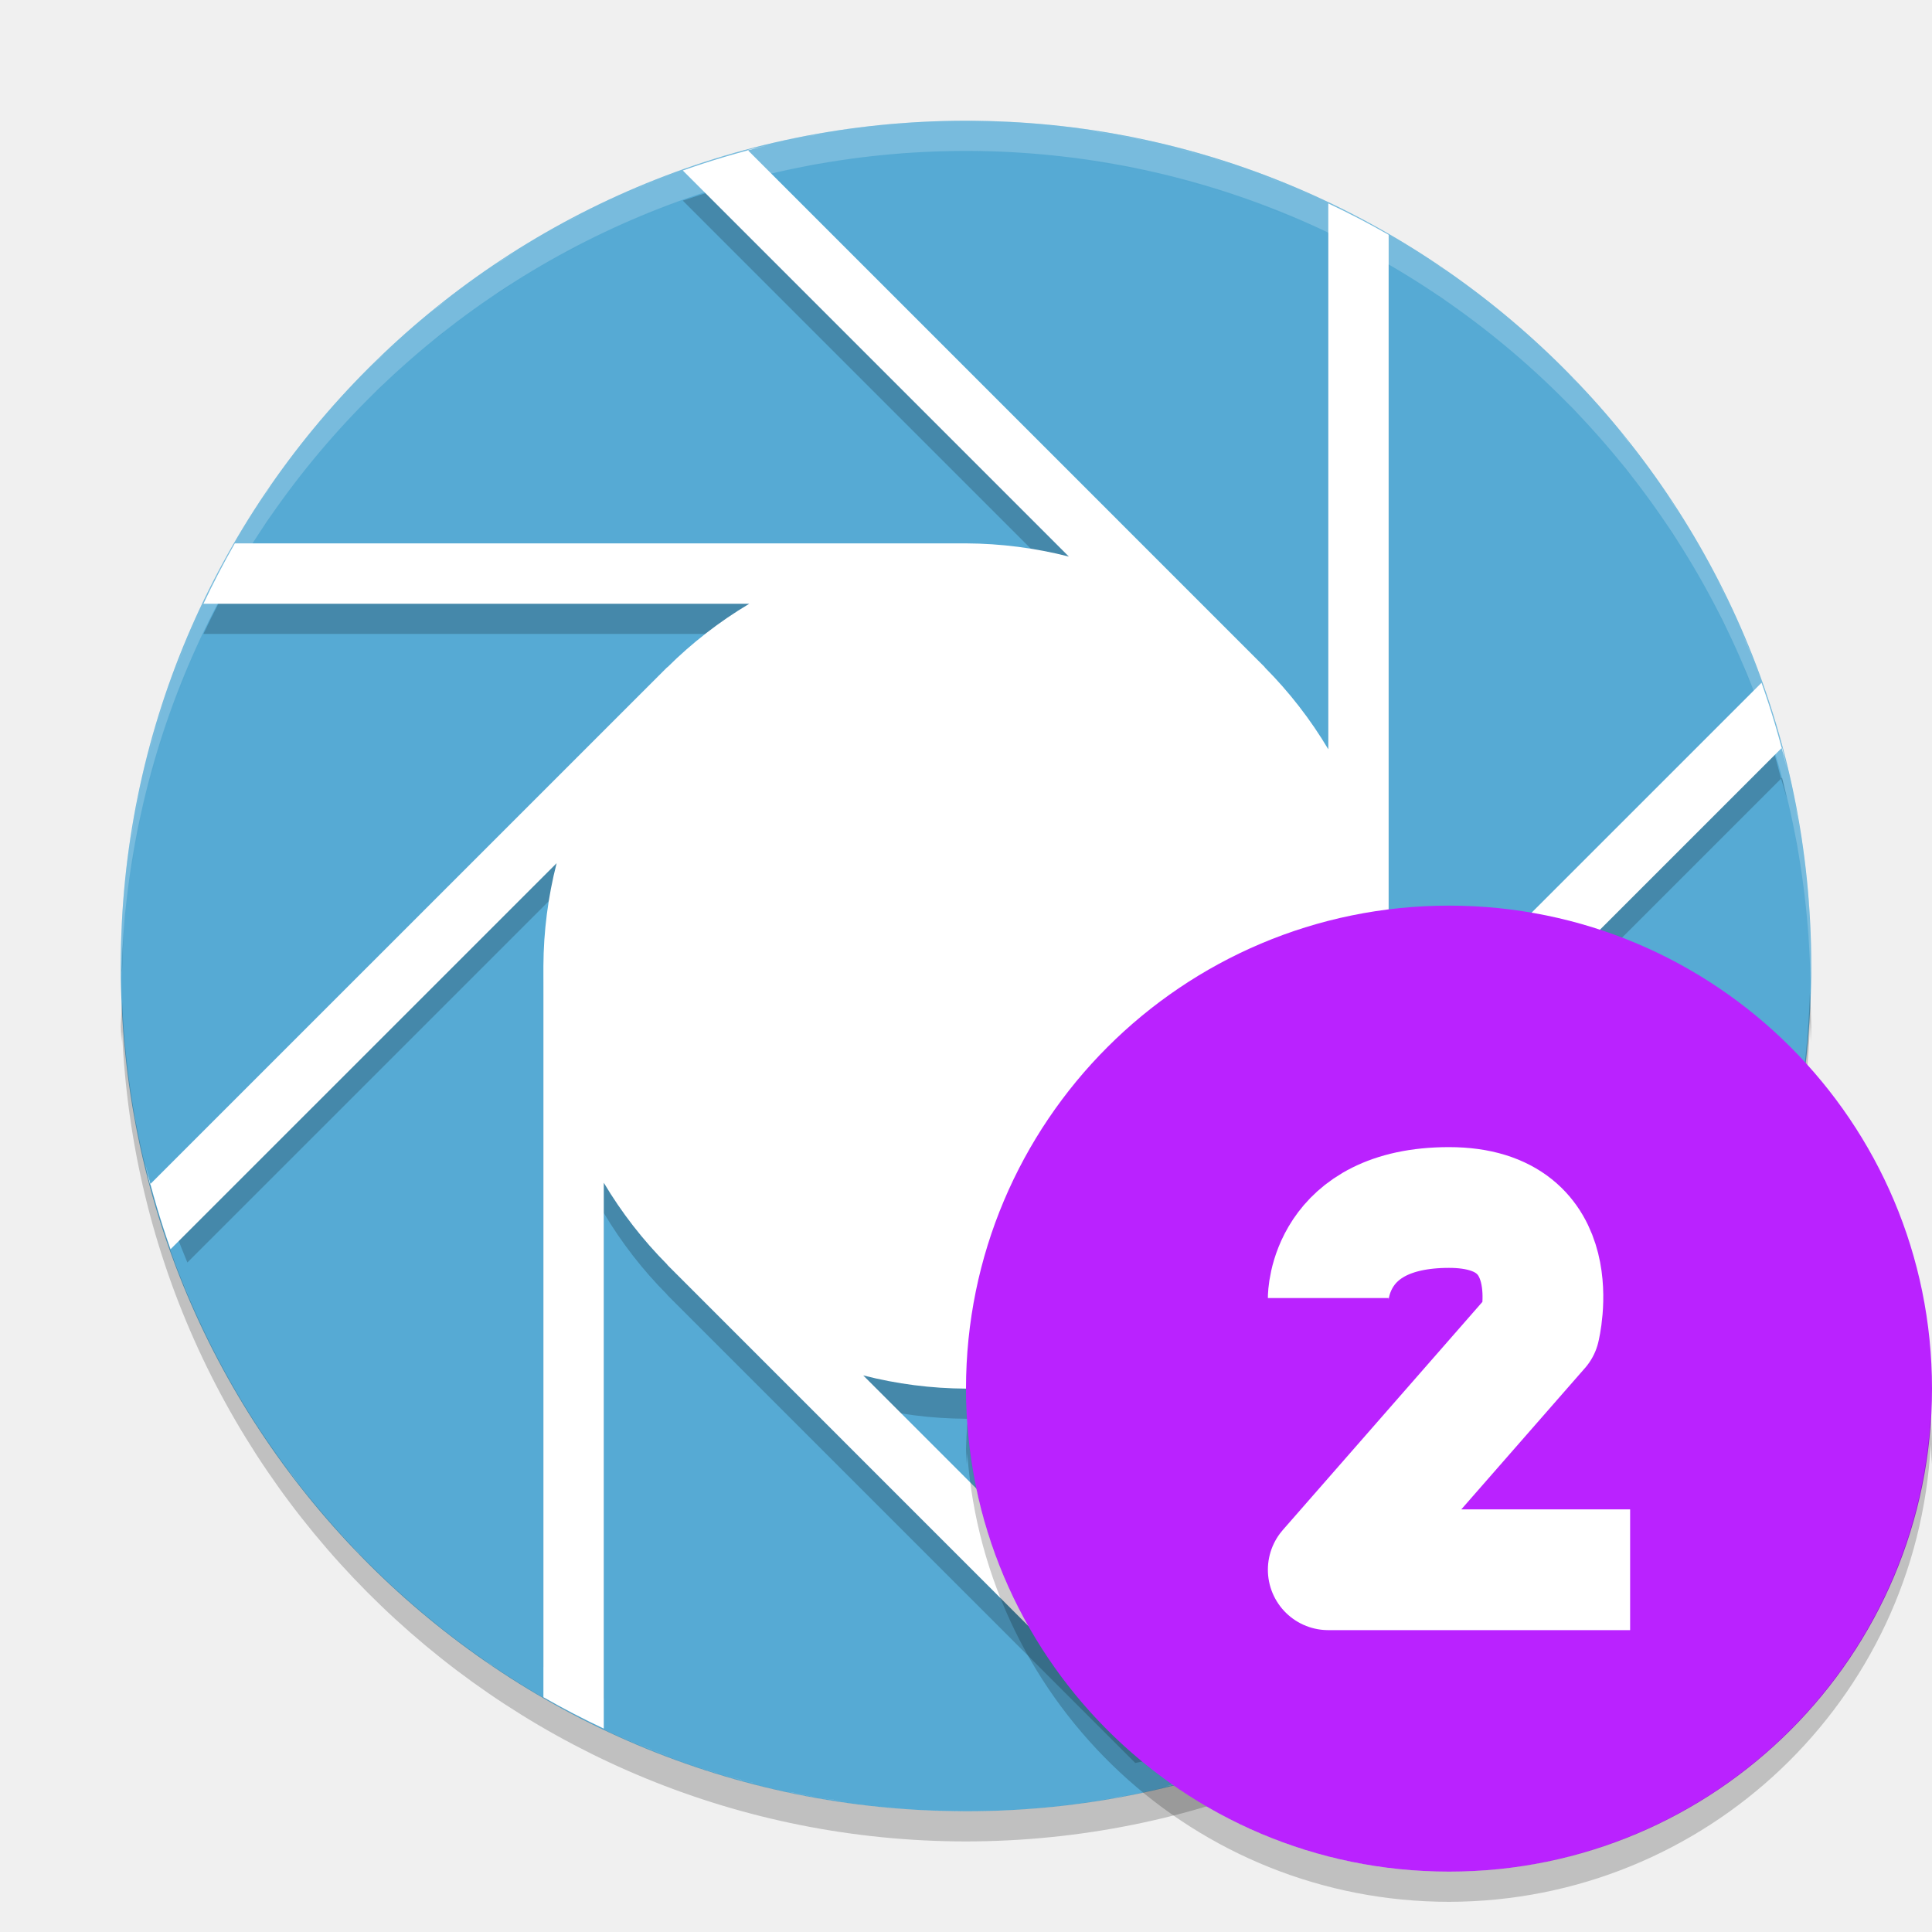
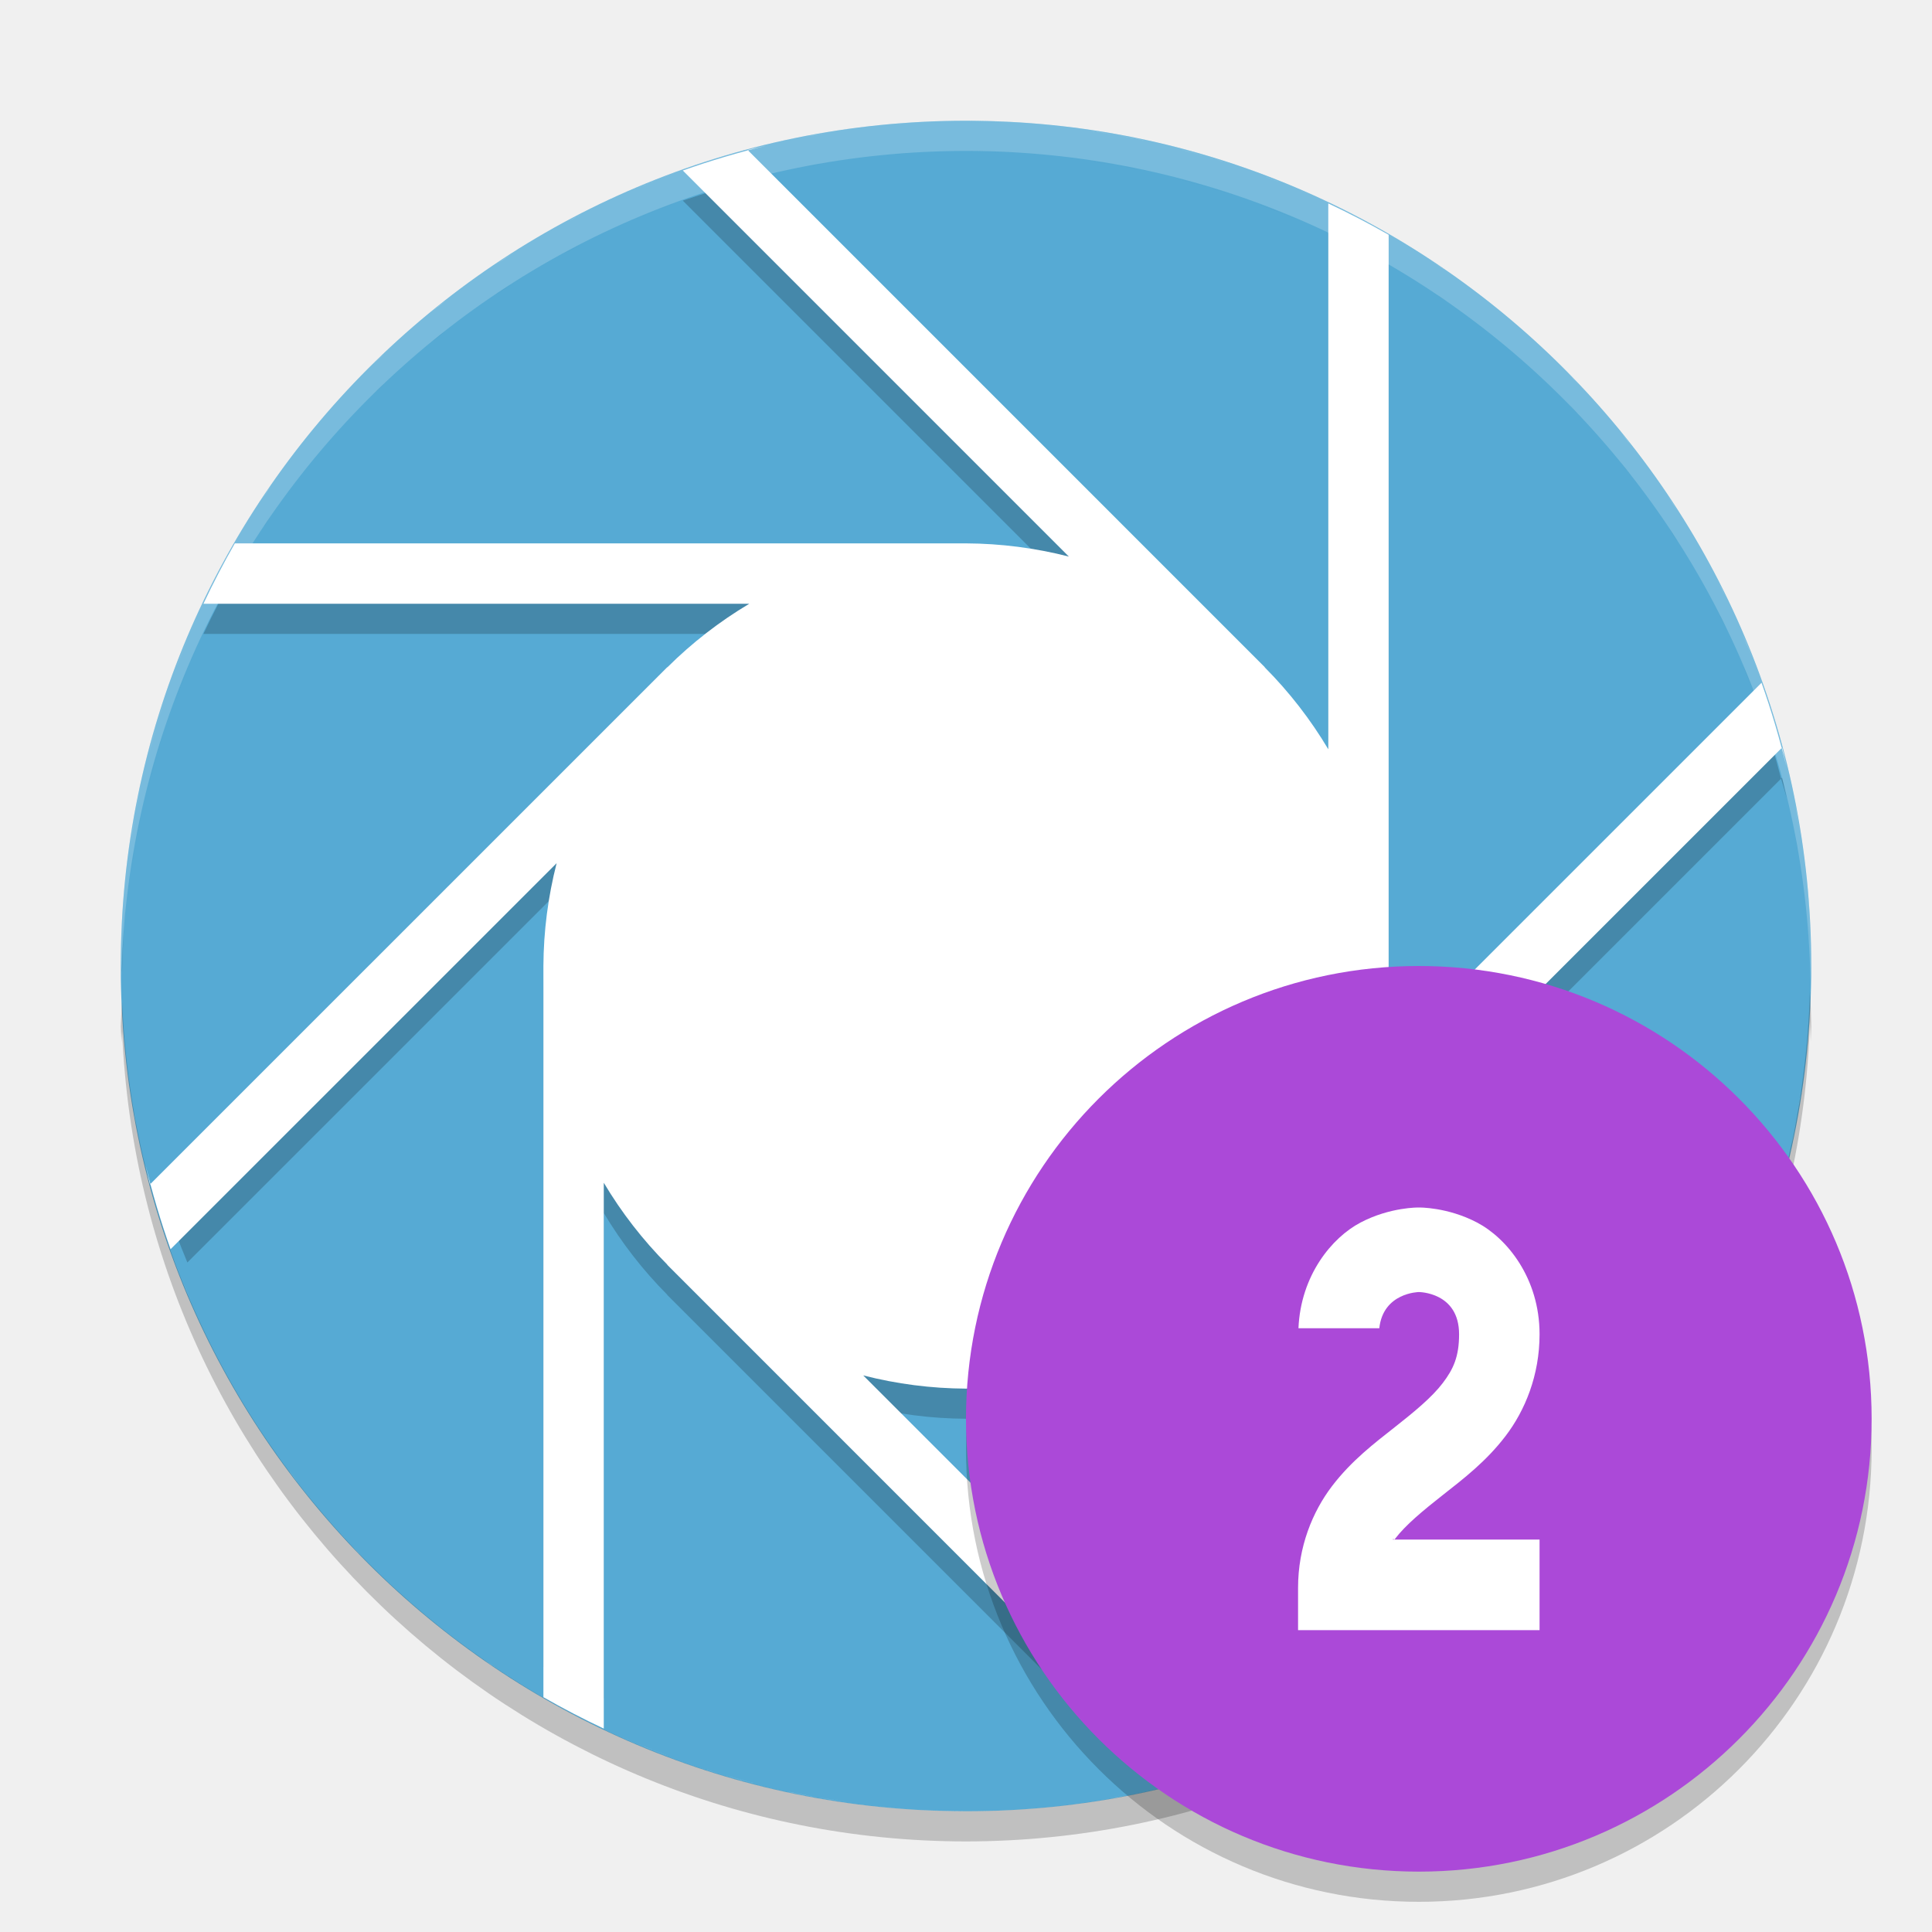
<svg xmlns="http://www.w3.org/2000/svg" width="64" height="64" version="1">
  <circle style="fill:#56aad4" cx="32" cy="32" r="28" />
  <path style="opacity:0.2" d="m 32.001,4.998 c 1.01,0 2.002,0.062 2.98,0.168 A 28,28 0 0 0 32.001,4.998 Z m -1.864,0.066 a 28,28 0 0 0 -0.558,0.059 c 0.188,-0.017 0.37,-0.045 0.558,-0.059 z m 5.904,0.262 c 0.648,0.096 1.296,0.196 1.928,0.336 A 28,28 0 0 0 36.041,5.326 Z M 27.836,5.334 a 28,28 0 0 0 -1.132,0.191 C 27.078,5.452 27.456,5.393 27.836,5.334 Z M 25.442,5.81 C 25.218,5.865 24.988,5.908 24.766,5.967 l 0.03,0.031 a 28,28 0 0 1 0.646,-0.188 z m -0.646,0.188 a 28,28 0 0 0 -2.178,0.648 L 35.407,19.436 A 14,14 0 0 0 32.001,18.998 l -24.222,0 a 28,28 0 0 0 -1.04,2 l 18.082,0 a 14,14 0 0 0 -2.714,2.106 L 22.102,23.1 5.441,39.76 a 28,28 0 0 0 0.766,2.062 L 18.438,29.592 a 14,14 0 0 0 -0.438,3.406 l 0,22.222 a 28,28 0 0 0 2,1.04 l 0,-16.082 a 14,14 0 0 0 2.106,2.714 l -0.004,0.004 L 37.607,58.4 a 28,28 0 0 0 2.276,-0.55 L 28.594,46.56 a 14,14 0 0 0 3.406,0.438 l 22.964,0 a 28,28 0 0 0 1.258,-2 l -17.042,0 a 14,14 0 0 0 2.714,-2.106 l 0.004,0.004 17.102,-17.102 a 28,28 0 0 0 -0.648,-2.178 l -12.79,12.788 a 14,14 0 0 0 0.438,-3.406 l 0,-24.222 A 28,28 0 0 0 44.001,7.736 l 0,18.082 A 14,14 0 0 0 41.895,23.104 L 41.899,23.1 24.796,5.998 Z m 34.205,19.796 a 28,28 0 0 1 0.188,0.646 c -0.054,-0.224 -0.098,-0.454 -0.156,-0.676 l -0.032,0.03 z M 38.927,5.904 c 0.658,0.17 1.31,0.348 1.95,0.563 A 28,28 0 0 0 38.927,5.904 Z M 22.382,6.725 a 28,28 0 0 0 -1.428,0.578 c 0.472,-0.202 0.944,-0.401 1.428,-0.578 z m 19.352,0.059 c 0.65,0.242 1.292,0.499 1.918,0.785 A 28,28 0 0 0 41.735,6.783 Z M 19.864,7.795 A 28,28 0 0 0 18.681,8.4 C 19.07,8.19 19.464,7.987 19.864,7.795 Z M 17.501,9.076 A 28,28 0 0 0 16.419,9.76 C 16.773,9.522 17.135,9.297 17.501,9.076 Z M 47.17,9.494 c 0.248,0.161 0.506,0.309 0.75,0.477 A 28,28 0 0 0 47.17,9.494 Z m -31.869,1.066 a 28,28 0 0 0 -1.004,0.766 c 0.326,-0.266 0.666,-0.515 1.004,-0.766 z m -2.117,1.742 a 28,28 0 0 0 -0.828,0.758 c 0.267,-0.262 0.551,-0.506 0.828,-0.758 z m 38.755,1.051 c 0.262,0.267 0.506,0.551 0.758,0.828 a 28,28 0 0 0 -0.758,-0.828 z m 1.734,1.941 c 0.266,0.326 0.514,0.666 0.766,1.004 a 28,28 0 0 0 -0.766,-1.004 z M 8.988,17.06 a 28,28 0 0 0 -0.527,0.828 c 0.177,-0.276 0.341,-0.559 0.527,-0.828 z M 55.239,17.416 c 0.238,0.354 0.462,0.716 0.684,1.082 a 28,28 0 0 0 -0.684,-1.082 z m 1.368,2.274 c 0.204,0.376 0.402,0.756 0.59,1.144 A 28,28 0 0 0 56.607,19.69 Z M 6.57,21.346 a 28,28 0 0 0 -0.785,1.918 c 0.242,-0.65 0.499,-1.292 0.785,-1.918 z M 57.709,21.978 c 0.196,0.462 0.392,0.924 0.566,1.398 A 28,28 0 0 0 57.709,21.978 Z M 5.468,24.122 a 28,28 0 0 0 -0.563,1.95 c 0.17,-0.658 0.348,-1.31 0.563,-1.95 z M 4.663,27.03 a 28,28 0 0 0 -0.336,1.928 c 0.096,-0.648 0.196,-1.296 0.336,-1.928 z m 54.809,0.664 c 0.078,0.396 0.138,0.796 0.2,1.198 A 28,28 0 0 0 59.472,27.694 Z M 4.167,30.018 a 28,28 0 0 0 -0.129,2.12 28,28 0 0 0 0.004,0.086 c 0.023,-0.74 0.047,-1.482 0.125,-2.206 z m 55.701,0.484 c 0.018,0.212 0.05,0.42 0.066,0.632 a 28,28 0 0 0 -0.066,-0.632 z" />
  <path style="fill:#ffffff" d="m 32.001,4 c 1.01,0 2.002,0.062 2.98,0.168 A 28,28 0 0 0 32.001,4 Z m -1.864,0.066 a 28,28 0 0 0 -0.558,0.059 c 0.188,-0.017 0.37,-0.045 0.558,-0.059 z m 5.904,0.262 c 0.648,0.096 1.296,0.196 1.928,0.336 a 28,28 0 0 0 -1.928,-0.336 z m -8.204,0.008 a 28,28 0 0 0 -1.132,0.191 c 0.374,-0.073 0.752,-0.133 1.132,-0.191 z m -2.394,0.476 a 28,28 0 0 0 -2.824,0.836 l 12.788,12.789 A 14,14 0 0 0 32.001,18 l -24.222,0 a 28,28 0 0 0 -1.04,2 l 18.082,0 a 14,14 0 0 0 -2.714,2.106 L 22.103,22.102 4.97,39.234 C 4.911,39.012 4.868,38.782 4.814,38.558 a 28,28 0 0 0 0.836,2.824 L 18.439,28.594 A 14,14 0 0 0 18.001,32 l 0,24.222 a 28,28 0 0 0 2,1.04 l 0,-18.082 a 14,14 0 0 0 2.106,2.714 l -0.004,0.004 17.132,17.134 c -0.21,0.056 -0.428,0.096 -0.64,0.148 a 28,28 0 0 0 2.788,-0.828 L 28.595,45.562 A 14,14 0 0 0 32.001,46 l 24.222,0 a 28,28 0 0 0 1.04,-2 l -18.082,0 a 14,14 0 0 0 2.714,-2.106 l 0.004,0.004 17.134,-17.132 c 0.058,0.222 0.102,0.452 0.156,0.676 a 28,28 0 0 0 -0.836,-2.824 l -12.79,12.788 A 14,14 0 0 0 46.001,32 l 0,-24.222 a 28,28 0 0 0 -2,-1.04 l 0,18.082 a 14,14 0 0 0 -2.106,-2.714 l 0.004,-0.004 -17.132,-17.133 c 0.222,-0.059 0.452,-0.102 0.676,-0.156 z m 13.484,0.094 c 0.658,0.17 1.31,0.348 1.95,0.563 a 28,28 0 0 0 -1.95,-0.563 z m -16.544,0.82 a 28,28 0 0 0 -1.428,0.578 c 0.472,-0.202 0.944,-0.401 1.428,-0.578 z m 19.352,0.059 c 0.65,0.242 1.292,0.499 1.918,0.785 a 28,28 0 0 0 -1.918,-0.785 z m -21.87,1.012 A 28,28 0 0 0 18.682,7.402 C 19.071,7.192 19.465,6.989 19.865,6.797 Z M 17.502,8.078 A 28,28 0 0 0 16.42,8.762 C 16.774,8.524 17.136,8.299 17.502,8.078 Z M 47.17,8.496 c 0.248,0.161 0.506,0.309 0.75,0.477 A 28,28 0 0 0 47.17,8.496 Z M 15.302,9.562 a 28,28 0 0 0 -1.004,0.766 c 0.326,-0.266 0.666,-0.515 1.004,-0.766 z m -2.117,1.742 a 28,28 0 0 0 -0.828,0.758 c 0.267,-0.262 0.551,-0.506 0.828,-0.758 z m 38.754,1.051 c 0.262,0.267 0.506,0.551 0.758,0.828 a 28,28 0 0 0 -0.758,-0.828 z m 1.734,1.941 c 0.266,0.326 0.514,0.666 0.766,1.004 a 28,28 0 0 0 -0.766,-1.004 z M 8.989,16.062 A 28,28 0 0 0 8.462,16.891 C 8.638,16.615 8.803,16.331 8.989,16.062 Z m 46.25,0.356 c 0.238,0.354 0.462,0.716 0.684,1.082 a 28,28 0 0 0 -0.684,-1.082 z m 1.368,2.273 c 0.204,0.377 0.402,0.757 0.59,1.145 a 28,28 0 0 0 -0.59,-1.145 z M 6.571,20.348 a 28,28 0 0 0 -0.785,1.918 c 0.242,-0.65 0.499,-1.292 0.785,-1.918 z m 51.138,0.632 c 0.196,0.462 0.392,0.924 0.566,1.398 a 28,28 0 0 0 -0.566,-1.398 z m -52.24,2.144 a 28,28 0 0 0 -0.563,1.95 c 0.17,-0.658 0.348,-1.31 0.563,-1.95 z M 4.664,26.032 A 28,28 0 0 0 4.328,27.96 C 4.424,27.312 4.525,26.664 4.664,26.032 Z m 54.808,0.664 c 0.078,0.396 0.138,0.796 0.2,1.198 a 28,28 0 0 0 -0.2,-1.198 z M 4.168,29.02 A 28,28 0 0 0 4,32 c 0,-1.01 0.062,-2.002 0.168,-2.98 z m 55.7,0.484 c 0.018,0.212 0.05,0.42 0.066,0.632 A 28,28 0 0 0 59.868,29.504 Z M 60,32 c 0,1.022 -0.068,2.028 -0.176,3.02 A 28,28 0 0 0 60,32 Z M 4.066,33.918 a 28,28 0 0 0 0.035,0.336 C 4.092,34.142 4.074,34.03 4.066,33.918 Z m 55.626,1.984 c -0.1,0.698 -0.206,1.392 -0.356,2.07 a 28,28 0 0 0 0.356,-2.07 z M 4.336,36.164 a 28,28 0 0 0 0.191,1.132 C 4.454,36.922 4.395,36.544 4.336,36.164 Z m 54.766,2.734 c -0.176,0.684 -0.366,1.362 -0.59,2.024 a 28,28 0 0 0 0.59,-2.024 z M 5.726,41.614 a 28,28 0 0 0 0.609,1.5 C 6.122,42.618 5.911,42.122 5.726,41.614 Z m 52.516,0.05 c -0.25,0.676 -0.518,1.344 -0.816,1.996 a 28,28 0 0 0 0.816,-1.996 z M 6.77,44.078 a 28,28 0 0 0 0.668,1.308 C 7.205,44.958 6.981,44.52 6.77,44.078 Z m 1.269,2.36 a 28,28 0 0 0 0.758,1.19 C 8.535,47.238 8.283,46.842 8.039,46.438 Z m 47.464,0.73 c -0.16,0.248 -0.308,0.506 -0.476,0.75 a 28,28 0 0 0 0.476,-0.75 z m -45.98,1.48 A 28,28 0 0 0 10.332,49.71 C 10.051,49.366 9.788,49.006 9.523,48.648 Z m 1.781,2.168 a 28,28 0 0 0 0.758,0.828 C 11.8,51.378 11.556,51.094 11.305,50.816 Z m 40.34,1.122 c -0.248,0.244 -0.514,0.47 -0.772,0.706 a 28,28 0 0 0 0.772,-0.706 z m -1.964,1.758 c -0.298,0.242 -0.61,0.468 -0.918,0.698 a 28,28 0 0 0 0.918,-0.698 z m -33.618,1.316 a 28,28 0 0 0 0.828,0.528 c -0.276,-0.178 -0.559,-0.342 -0.828,-0.528 z m 31.496,0.242 c -0.342,0.228 -0.694,0.446 -1.046,0.66 a 28,28 0 0 0 1.046,-0.66 z m -2.25,1.352 c -0.376,0.204 -0.756,0.402 -1.144,0.59 a 28,28 0 0 0 1.144,-0.59 z m -24.96,0.824 a 28,28 0 0 0 1.918,0.784 c -0.65,-0.242 -1.292,-0.498 -1.918,-0.784 z m 22.672,0.278 c -0.462,0.196 -0.924,0.392 -1.398,0.566 a 28,28 0 0 0 1.398,-0.566 z m -19.896,0.824 a 28,28 0 0 0 1.95,0.562 c -0.658,-0.17 -1.31,-0.348 -1.95,-0.562 z m 2.904,0.804 a 28,28 0 0 0 2.07,0.356 c -0.698,-0.1 -1.392,-0.206 -2.07,-0.356 z m 11.258,0.14 c -0.37,0.072 -0.744,0.13 -1.118,0.188 a 28,28 0 0 0 1.118,-0.188 z m -8.306,0.348 a 28,28 0 0 0 3.02,0.176 c -1.022,0 -2.028,-0.068 -3.02,-0.176 z m 5.442,0.052 c -0.188,0.016 -0.37,0.044 -0.558,0.058 a 28,28 0 0 0 0.558,-0.058 z" />
  <path style="opacity:0.2;fill:#ffffff" d="M 31.998 4 A 28 28 0 0 0 4 32 A 28 28 0 0 0 4.018 32.492 A 28 28 0 0 1 31.998 5 L 32 5 A 28 28 0 0 1 59.973 32.5 A 28 28 0 0 0 59.998 32 A 28 28 0 0 0 32 4 L 31.998 4 z" />
  <path style="opacity:0.2" d="M 59.957 32.828 A 28 28 0 0 1 32 60 A 28 28 0 0 1 4.045 33.172 A 28 28 0 0 0 4 34 A 28 28 0 0 0 4.025 34.52 A 28 28 0 0 1 4.045 34.172 A 28 28 0 0 0 32 61 A 28 28 0 0 0 59.957 33.828 A 28 28 0 0 1 59.982 34.508 A 28 28 0 0 0 60 34 A 28 28 0 0 0 59.957 32.828 z" />
-   <circle style="fill:#ba22ff" cx="48" cy="46" r="16" />
-   <path style="opacity:0.2" d="M 63.957 46.848 A 16 16 0 0 1 48 62 A 16 16 0 0 1 32.043 47.152 A 16 16 0 0 0 32 48 A 16 16 0 0 0 32.025 48.502 A 16 16 0 0 1 32.043 48.152 A 16 16 0 0 0 48 63 A 16 16 0 0 0 63.957 47.848 A 16 16 0 0 1 63.982 48.508 A 16 16 0 0 0 64 48 A 16 16 0 0 0 63.957 46.848 z" />
-   <path style="fill:none;stroke:#ffffff;stroke-width:4;stroke-linejoin:round" d="m 54,52 -10,0 7,-8 c 0,0 1,-4 -3,-4 -4,0 -4,3 -4,3" />
+   <circle style="opacity:0.2" cx="47" cy="48" r="15" />
+   <circle cx="47" cy="47" r="15" style="fill:#ab49d8" />
+   <path style="fill:#ffffff;fill-rule:evenodd" d="m 47,40 c 0,0 -0.945,-0.019 -1.93,0.498 -0.948,0.498 -1.981,1.744 -2.057,3.502 l 2.678,0 C 45.82,42.815 47,42.801 47,42.801 c 0,0 1.334,-0.002 1.334,1.398 0,0.739 -0.187,1.153 -0.543,1.619 -0.356,0.467 -0.923,0.936 -1.59,1.461 C 45.535,47.804 44.769,48.385 44.125,49.23 43.481,50.076 43,51.239 43,52.6 L 43,54 l 8,0 0,-3 -4.865,0 c 0.042,-0.062 0.026,0.043 0.074,-0.02 0.356,-0.467 0.923,-0.934 1.59,-1.459 0.667,-0.525 1.432,-1.107 2.076,-1.953 C 50.519,46.723 51,45.56 51,44.199 51,42.333 49.914,41.015 48.93,40.498 47.945,39.981 47,40 47,40 Z" />
</svg>
